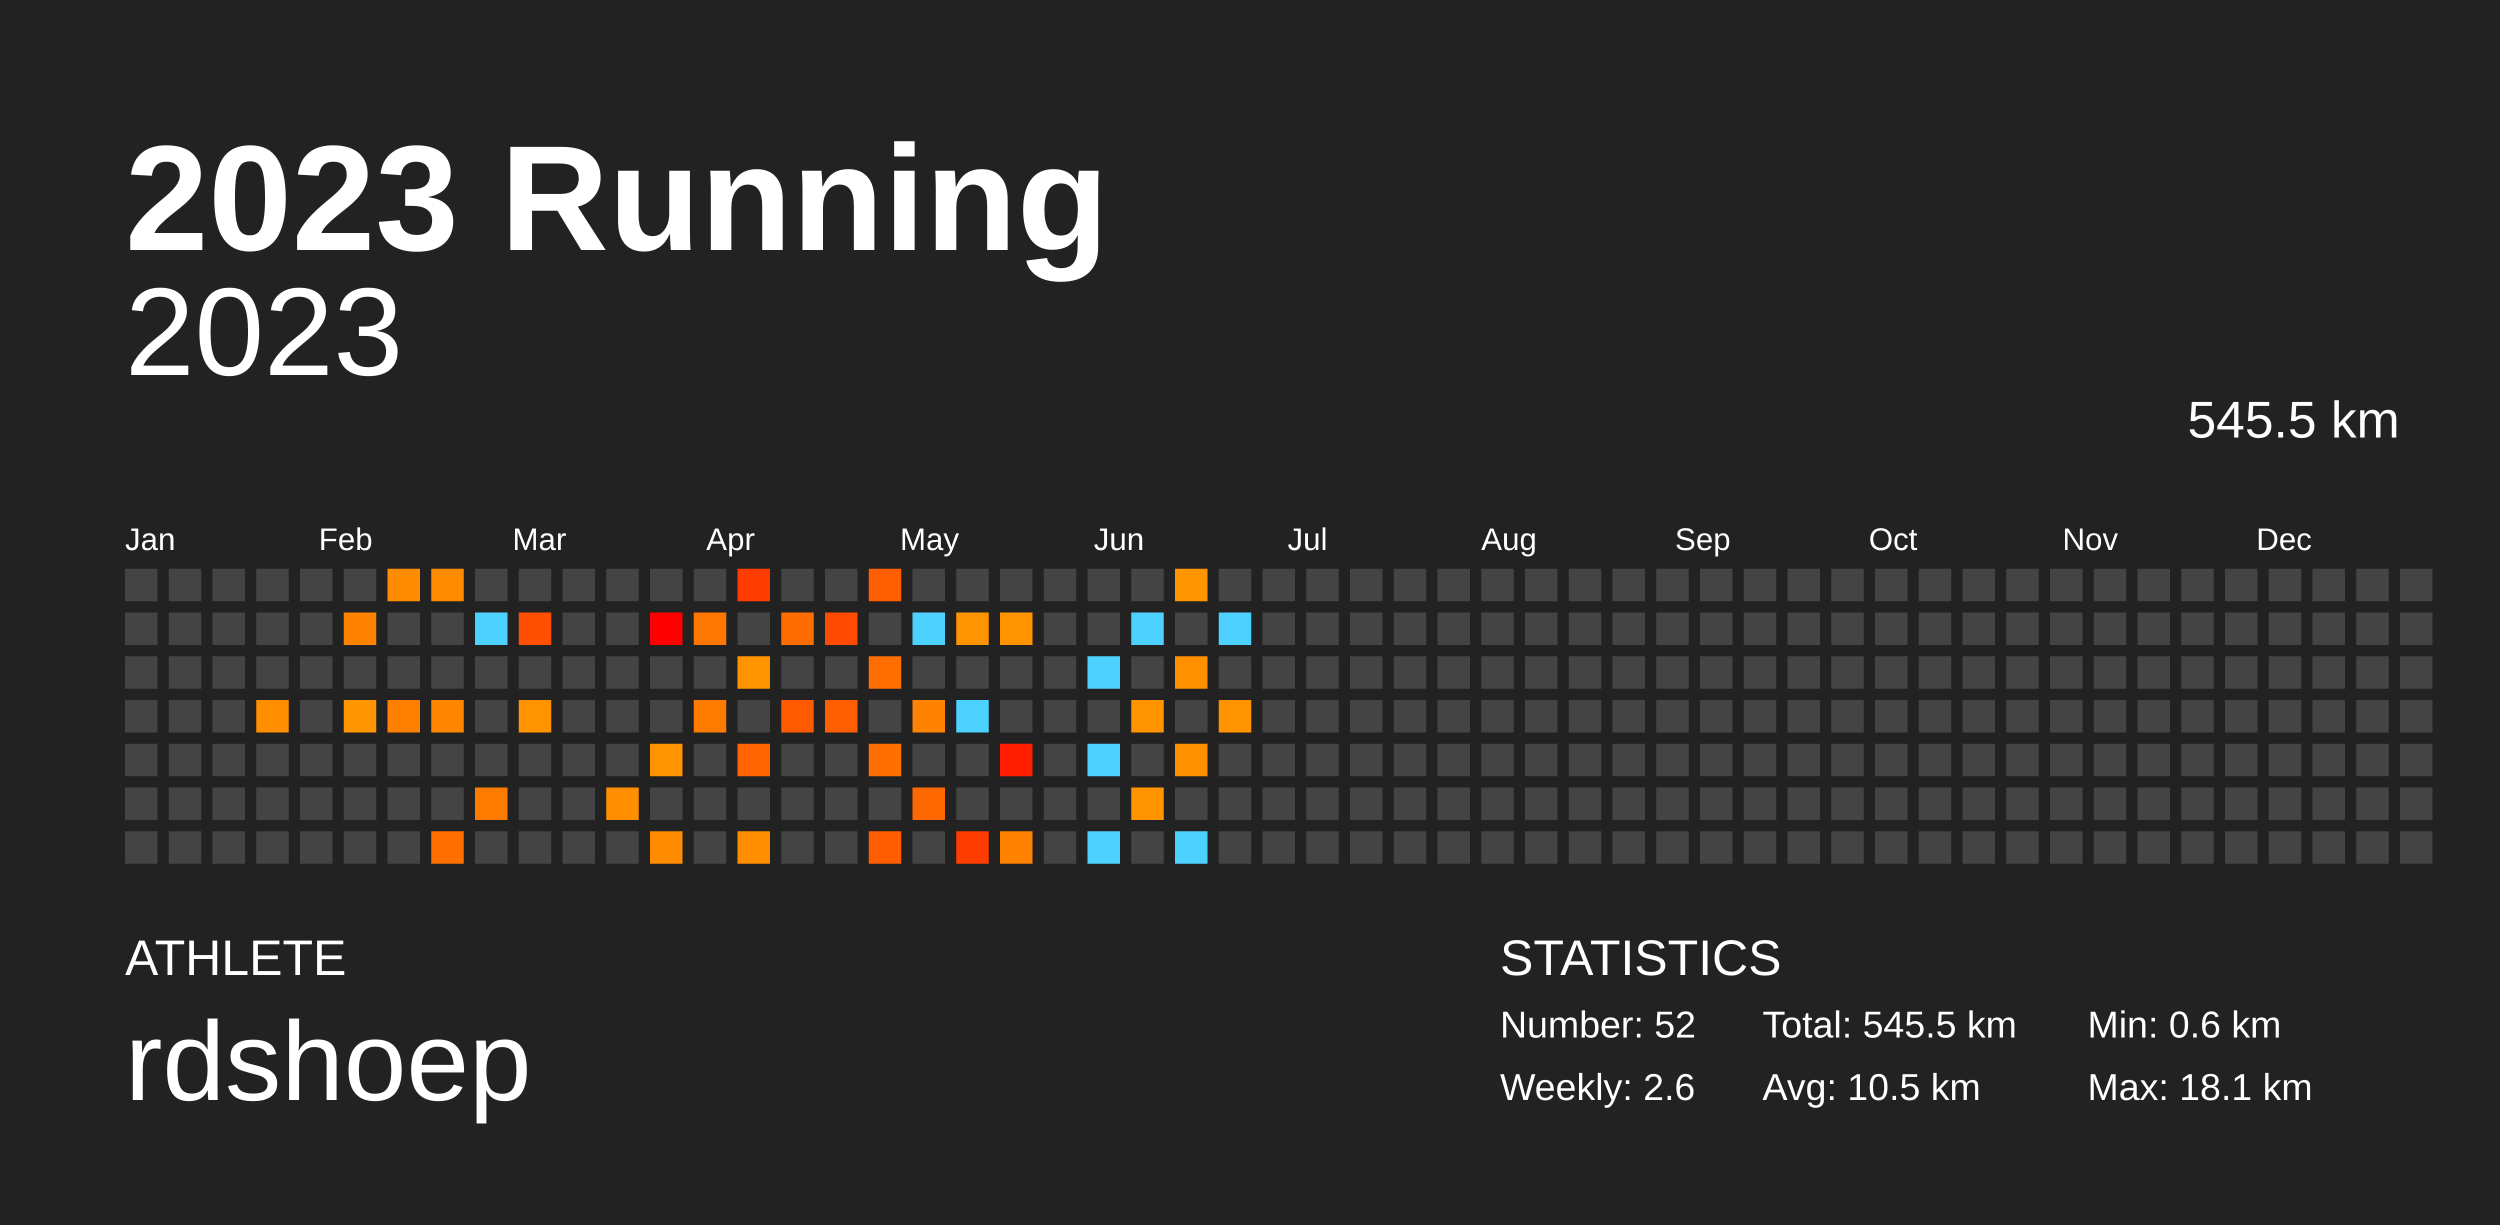
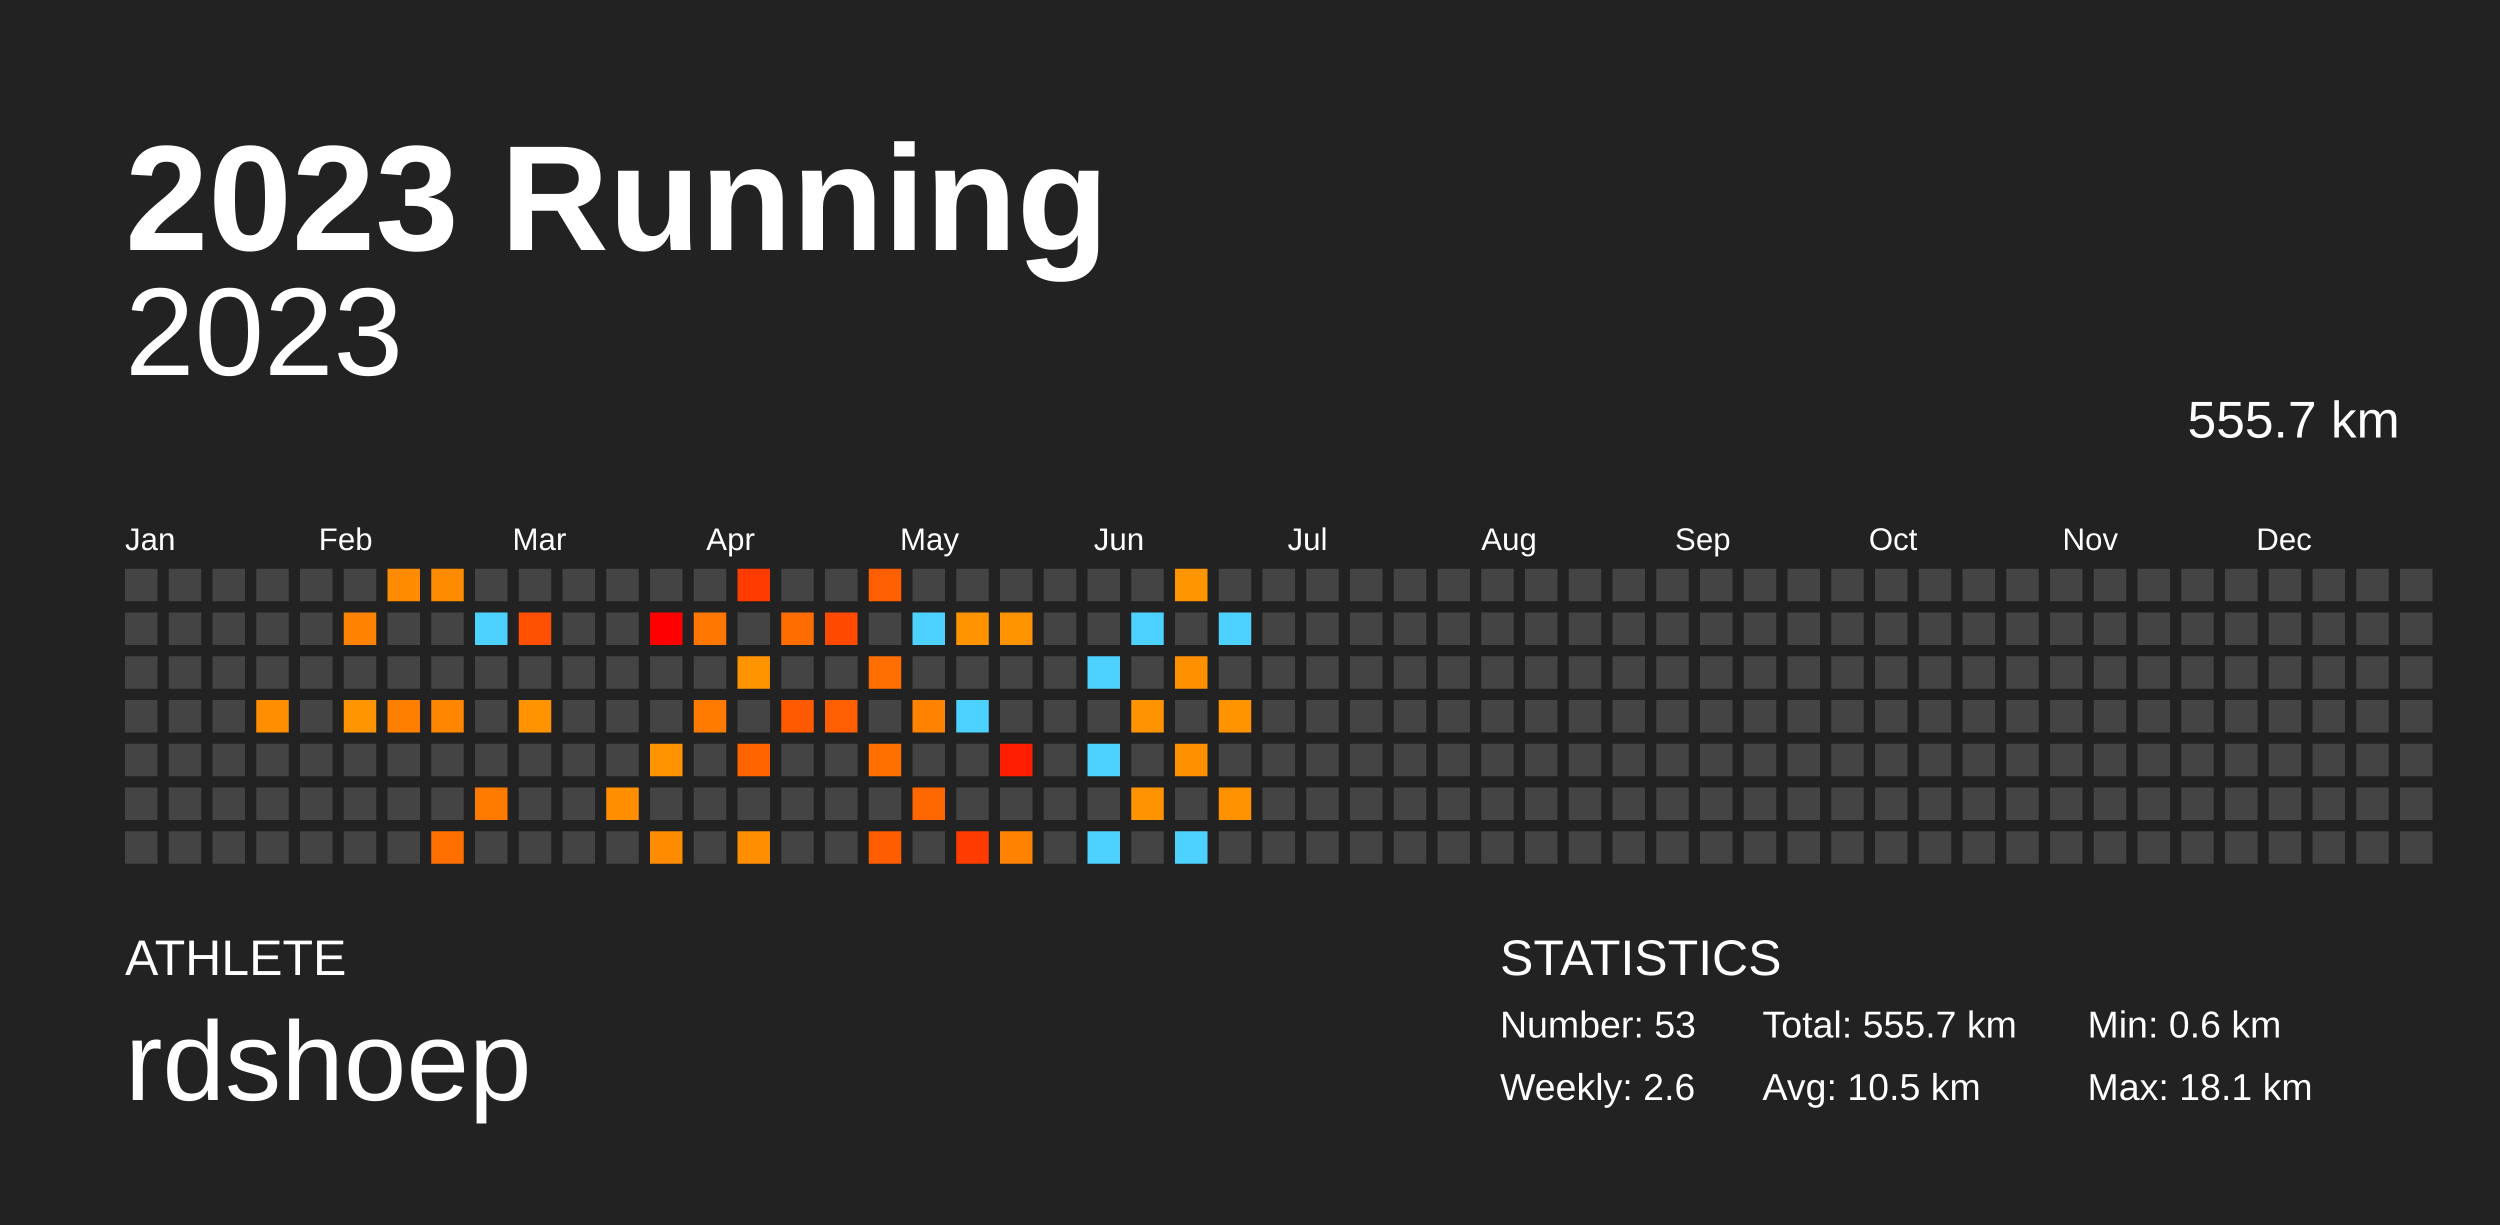
<svg xmlns="http://www.w3.org/2000/svg" baseProfile="full" height="98mm" version="1.1" viewBox="0,0,200,98" width="200mm">
  <defs />
  <rect fill="#222222" height="98" width="200" x="0" y="0" />
  <text fill="#FFFFFF" style="font-size:12px; font-family:Arial; font-weight:bold;" x="10" y="20">2023 Running</text>
  <text fill="#FFFFFF" style="font-size:4px; font-family:Arial" x="10" y="78">ATHLETE</text>
  <text fill="#FFFFFF" style="font-size:9px; font-family:Arial" x="10" y="88">rdshoep</text>
  <text fill="#FFFFFF" style="font-size:4px; font-family:Arial" x="120" y="78">STATISTICS</text>
-   <text fill="#FFFFFF" style="font-size:3px; font-family:Arial" x="120" y="83">Number: 52</text>
+   <text fill="#FFFFFF" style="font-size:3px; font-family:Arial" x="120" y="83">Number: 53</text>
  <text fill="#FFFFFF" style="font-size:3px; font-family:Arial" x="120" y="88">Weekly: 2.6</text>
-   <text fill="#FFFFFF" style="font-size:3px; font-family:Arial" x="141" y="83">Total: 545.5 km</text>
+   <text fill="#FFFFFF" style="font-size:3px; font-family:Arial" x="141" y="83">Total: 555.7 km</text>
  <text fill="#FFFFFF" style="font-size:3px; font-family:Arial" x="141" y="88">Avg: 10.5 km</text>
  <text fill="#FFFFFF" style="font-size:3px; font-family:Arial" x="167" y="83">Min: 0.6 km</text>
  <text fill="#FFFFFF" style="font-size:3px; font-family:Arial" x="167" y="88">Max: 18.1 km</text>
  <text alignment-baseline="hanging" fill="#FFFFFF" style="font-size:10.0px; font-family:Arial;" x="10" y="30">2023</text>
-   <text alignment-baseline="hanging" fill="#FFFFFF" style="font-size:4.125px; font-family:Arial;" x="175" y="35">545.5 km</text>
+   <text alignment-baseline="hanging" fill="#FFFFFF" style="font-size:4.125px; font-family:Arial;" x="175" y="35">555.7 km</text>
  <text fill="#FFFFFF" style="font-size:2.5px; font-family:Arial" x="10.0" y="44">Jan</text>
  <text fill="#FFFFFF" style="font-size:2.5px; font-family:Arial" x="25.5" y="44">Feb</text>
  <text fill="#FFFFFF" style="font-size:2.5px; font-family:Arial" x="41.0" y="44">Mar</text>
  <text fill="#FFFFFF" style="font-size:2.5px; font-family:Arial" x="56.5" y="44">Apr</text>
  <text fill="#FFFFFF" style="font-size:2.5px; font-family:Arial" x="72.0" y="44">May</text>
  <text fill="#FFFFFF" style="font-size:2.5px; font-family:Arial" x="87.5" y="44">Jun</text>
  <text fill="#FFFFFF" style="font-size:2.5px; font-family:Arial" x="103.0" y="44">Jul</text>
  <text fill="#FFFFFF" style="font-size:2.5px; font-family:Arial" x="118.5" y="44">Aug</text>
  <text fill="#FFFFFF" style="font-size:2.5px; font-family:Arial" x="134.0" y="44">Sep</text>
  <text fill="#FFFFFF" style="font-size:2.5px; font-family:Arial" x="149.5" y="44">Oct</text>
  <text fill="#FFFFFF" style="font-size:2.5px; font-family:Arial" x="165.0" y="44">Nov</text>
  <text fill="#FFFFFF" style="font-size:2.5px; font-family:Arial" x="180.5" y="44">Dec</text>
  <rect fill="#444444" height="2.6" width="2.6" x="10.0" y="45.5" />
  <rect fill="#444444" height="2.6" width="2.6" x="10.0" y="49.0" />
  <rect fill="#444444" height="2.6" width="2.6" x="10.0" y="52.5" />
  <rect fill="#444444" height="2.6" width="2.6" x="10.0" y="56.0" />
  <rect fill="#444444" height="2.6" width="2.6" x="10.0" y="59.5" />
  <rect fill="#444444" height="2.6" width="2.6" x="10.0" y="63.0" />
  <rect fill="#444444" height="2.6" width="2.6" x="10.0" y="66.5" />
  <rect fill="#444444" height="2.6" width="2.6" x="13.5" y="45.5" />
  <rect fill="#444444" height="2.6" width="2.6" x="13.5" y="49.0" />
  <rect fill="#444444" height="2.6" width="2.6" x="13.5" y="52.5" />
  <rect fill="#444444" height="2.6" width="2.6" x="13.5" y="56.0" />
  <rect fill="#444444" height="2.6" width="2.6" x="13.5" y="59.5" />
  <rect fill="#444444" height="2.6" width="2.6" x="13.5" y="63.0" />
  <rect fill="#444444" height="2.6" width="2.6" x="13.5" y="66.5" />
  <rect fill="#444444" height="2.6" width="2.6" x="17.0" y="45.5" />
  <rect fill="#444444" height="2.6" width="2.6" x="17.0" y="49.0" />
  <rect fill="#444444" height="2.6" width="2.6" x="17.0" y="52.5" />
  <rect fill="#444444" height="2.6" width="2.6" x="17.0" y="56.0" />
  <rect fill="#444444" height="2.6" width="2.6" x="17.0" y="59.5" />
  <rect fill="#444444" height="2.6" width="2.6" x="17.0" y="63.0" />
  <rect fill="#444444" height="2.6" width="2.6" x="17.0" y="66.5" />
  <rect fill="#444444" height="2.6" width="2.6" x="20.5" y="45.5" />
  <rect fill="#444444" height="2.6" width="2.6" x="20.5" y="49.0" />
  <rect fill="#444444" height="2.6" width="2.6" x="20.5" y="52.5" />
  <rect fill="#ff8e00" height="2.6" width="2.6" x="20.5" y="56.0" />
  <rect fill="#444444" height="2.6" width="2.6" x="20.5" y="59.5" />
  <rect fill="#444444" height="2.6" width="2.6" x="20.5" y="63.0" />
  <rect fill="#444444" height="2.6" width="2.6" x="20.5" y="66.5" />
  <rect fill="#444444" height="2.6" width="2.6" x="24.0" y="45.5" />
  <rect fill="#444444" height="2.6" width="2.6" x="24.0" y="49.0" />
  <rect fill="#444444" height="2.6" width="2.6" x="24.0" y="52.5" />
  <rect fill="#444444" height="2.6" width="2.6" x="24.0" y="56.0" />
  <rect fill="#444444" height="2.6" width="2.6" x="24.0" y="59.5" />
  <rect fill="#444444" height="2.6" width="2.6" x="24.0" y="63.0" />
  <rect fill="#444444" height="2.6" width="2.6" x="24.0" y="66.5" />
  <rect fill="#444444" height="2.6" width="2.6" x="27.5" y="45.5" />
  <rect fill="#ff8200" height="2.6" width="2.6" x="27.5" y="49.0" />
  <rect fill="#444444" height="2.6" width="2.6" x="27.5" y="52.5" />
  <rect fill="#ff9500" height="2.6" width="2.6" x="27.5" y="56.0" />
  <rect fill="#444444" height="2.6" width="2.6" x="27.5" y="59.5" />
  <rect fill="#444444" height="2.6" width="2.6" x="27.5" y="63.0" />
  <rect fill="#444444" height="2.6" width="2.6" x="27.5" y="66.5" />
  <rect fill="#ff8c00" height="2.6" width="2.6" x="31.0" y="45.5" />
  <rect fill="#444444" height="2.6" width="2.6" x="31.0" y="49.0" />
  <rect fill="#444444" height="2.6" width="2.6" x="31.0" y="52.5" />
  <rect fill="#ff7f00" height="2.6" width="2.6" x="31.0" y="56.0" />
  <rect fill="#444444" height="2.6" width="2.6" x="31.0" y="59.5" />
  <rect fill="#444444" height="2.6" width="2.6" x="31.0" y="63.0" />
  <rect fill="#444444" height="2.6" width="2.6" x="31.0" y="66.5" />
  <rect fill="#ff8c00" height="2.6" width="2.6" x="34.5" y="45.5" />
  <rect fill="#444444" height="2.6" width="2.6" x="34.5" y="49.0" />
  <rect fill="#444444" height="2.6" width="2.6" x="34.5" y="52.5" />
  <rect fill="#ff8600" height="2.6" width="2.6" x="34.5" y="56.0" />
  <rect fill="#444444" height="2.6" width="2.6" x="34.5" y="59.5" />
  <rect fill="#444444" height="2.6" width="2.6" x="34.5" y="63.0" />
  <rect fill="#ff6f00" height="2.6" width="2.6" x="34.5" y="66.5" />
  <rect fill="#444444" height="2.6" width="2.6" x="38.0" y="45.5" />
  <rect fill="#4dd2ff" height="2.6" width="2.6" x="38.0" y="49.0" />
  <rect fill="#444444" height="2.6" width="2.6" x="38.0" y="52.5" />
  <rect fill="#444444" height="2.6" width="2.6" x="38.0" y="56.0" />
  <rect fill="#444444" height="2.6" width="2.6" x="38.0" y="59.5" />
  <rect fill="#ff7b00" height="2.6" width="2.6" x="38.0" y="63.0" />
  <rect fill="#444444" height="2.6" width="2.6" x="38.0" y="66.5" />
  <rect fill="#444444" height="2.6" width="2.6" x="41.5" y="45.5" />
  <rect fill="#ff4f00" height="2.6" width="2.6" x="41.5" y="49.0" />
  <rect fill="#444444" height="2.6" width="2.6" x="41.5" y="52.5" />
  <rect fill="#ff9300" height="2.6" width="2.6" x="41.5" y="56.0" />
  <rect fill="#444444" height="2.6" width="2.6" x="41.5" y="59.5" />
  <rect fill="#444444" height="2.6" width="2.6" x="41.5" y="63.0" />
  <rect fill="#444444" height="2.6" width="2.6" x="41.5" y="66.5" />
  <rect fill="#444444" height="2.6" width="2.6" x="45.0" y="45.5" />
  <rect fill="#444444" height="2.6" width="2.6" x="45.0" y="49.0" />
  <rect fill="#444444" height="2.6" width="2.6" x="45.0" y="52.5" />
  <rect fill="#444444" height="2.6" width="2.6" x="45.0" y="56.0" />
  <rect fill="#444444" height="2.6" width="2.6" x="45.0" y="59.5" />
  <rect fill="#444444" height="2.6" width="2.6" x="45.0" y="63.0" />
  <rect fill="#444444" height="2.6" width="2.6" x="45.0" y="66.5" />
  <rect fill="#444444" height="2.6" width="2.6" x="48.5" y="45.5" />
  <rect fill="#444444" height="2.6" width="2.6" x="48.5" y="49.0" />
  <rect fill="#444444" height="2.6" width="2.6" x="48.5" y="52.5" />
  <rect fill="#444444" height="2.6" width="2.6" x="48.5" y="56.0" />
  <rect fill="#444444" height="2.6" width="2.6" x="48.5" y="59.5" />
  <rect fill="#ff8f00" height="2.6" width="2.6" x="48.5" y="63.0" />
  <rect fill="#444444" height="2.6" width="2.6" x="48.5" y="66.5" />
  <rect fill="#444444" height="2.6" width="2.6" x="52.0" y="45.5" />
  <rect fill="#ff0000" height="2.6" width="2.6" x="52.0" y="49.0" />
  <rect fill="#444444" height="2.6" width="2.6" x="52.0" y="52.5" />
  <rect fill="#444444" height="2.6" width="2.6" x="52.0" y="56.0" />
  <rect fill="#ff9300" height="2.6" width="2.6" x="52.0" y="59.5" />
  <rect fill="#444444" height="2.6" width="2.6" x="52.0" y="63.0" />
  <rect fill="#ff8c00" height="2.6" width="2.6" x="52.0" y="66.5" />
  <rect fill="#444444" height="2.6" width="2.6" x="55.5" y="45.5" />
  <rect fill="#ff7700" height="2.6" width="2.6" x="55.5" y="49.0" />
  <rect fill="#444444" height="2.6" width="2.6" x="55.5" y="52.5" />
  <rect fill="#ff7b00" height="2.6" width="2.6" x="55.5" y="56.0" />
  <rect fill="#444444" height="2.6" width="2.6" x="55.5" y="59.5" />
  <rect fill="#444444" height="2.6" width="2.6" x="55.5" y="63.0" />
  <rect fill="#444444" height="2.6" width="2.6" x="55.5" y="66.5" />
  <rect fill="#ff3c00" height="2.6" width="2.6" x="59.0" y="45.5" />
  <rect fill="#444444" height="2.6" width="2.6" x="59.0" y="49.0" />
  <rect fill="#ff9300" height="2.6" width="2.6" x="59.0" y="52.5" />
  <rect fill="#444444" height="2.6" width="2.6" x="59.0" y="56.0" />
  <rect fill="#ff6400" height="2.6" width="2.6" x="59.0" y="59.5" />
  <rect fill="#444444" height="2.6" width="2.6" x="59.0" y="63.0" />
  <rect fill="#ff8e00" height="2.6" width="2.6" x="59.0" y="66.5" />
  <rect fill="#444444" height="2.6" width="2.6" x="62.5" y="45.5" />
  <rect fill="#ff6d00" height="2.6" width="2.6" x="62.5" y="49.0" />
  <rect fill="#444444" height="2.6" width="2.6" x="62.5" y="52.5" />
  <rect fill="#ff5a00" height="2.6" width="2.6" x="62.5" y="56.0" />
  <rect fill="#444444" height="2.6" width="2.6" x="62.5" y="59.5" />
  <rect fill="#444444" height="2.6" width="2.6" x="62.5" y="63.0" />
  <rect fill="#444444" height="2.6" width="2.6" x="62.5" y="66.5" />
  <rect fill="#444444" height="2.6" width="2.6" x="66.0" y="45.5" />
  <rect fill="#ff4a00" height="2.6" width="2.6" x="66.0" y="49.0" />
  <rect fill="#444444" height="2.6" width="2.6" x="66.0" y="52.5" />
  <rect fill="#ff5f00" height="2.6" width="2.6" x="66.0" y="56.0" />
  <rect fill="#444444" height="2.6" width="2.6" x="66.0" y="59.5" />
  <rect fill="#444444" height="2.6" width="2.6" x="66.0" y="63.0" />
  <rect fill="#444444" height="2.6" width="2.6" x="66.0" y="66.5" />
  <rect fill="#ff5f00" height="2.6" width="2.6" x="69.5" y="45.5" />
  <rect fill="#444444" height="2.6" width="2.6" x="69.5" y="49.0" />
  <rect fill="#ff6e00" height="2.6" width="2.6" x="69.5" y="52.5" />
  <rect fill="#444444" height="2.6" width="2.6" x="69.5" y="56.0" />
  <rect fill="#ff7000" height="2.6" width="2.6" x="69.5" y="59.5" />
  <rect fill="#444444" height="2.6" width="2.6" x="69.5" y="63.0" />
  <rect fill="#ff5d00" height="2.6" width="2.6" x="69.5" y="66.5" />
  <rect fill="#444444" height="2.6" width="2.6" x="73.0" y="45.5" />
  <rect fill="#4dd2ff" height="2.6" width="2.6" x="73.0" y="49.0" />
  <rect fill="#444444" height="2.6" width="2.6" x="73.0" y="52.5" />
  <rect fill="#ff8200" height="2.6" width="2.6" x="73.0" y="56.0" />
  <rect fill="#444444" height="2.6" width="2.6" x="73.0" y="59.5" />
  <rect fill="#ff6800" height="2.6" width="2.6" x="73.0" y="63.0" />
  <rect fill="#444444" height="2.6" width="2.6" x="73.0" y="66.5" />
  <rect fill="#444444" height="2.6" width="2.6" x="76.5" y="45.5" />
  <rect fill="#ff9300" height="2.6" width="2.6" x="76.5" y="49.0" />
  <rect fill="#444444" height="2.6" width="2.6" x="76.5" y="52.5" />
  <rect fill="#4dd2ff" height="2.6" width="2.6" x="76.5" y="56.0" />
  <rect fill="#444444" height="2.6" width="2.6" x="76.5" y="59.5" />
  <rect fill="#444444" height="2.6" width="2.6" x="76.5" y="63.0" />
  <rect fill="#ff3c00" height="2.6" width="2.6" x="76.5" y="66.5" />
  <rect fill="#444444" height="2.6" width="2.6" x="80.0" y="45.5" />
  <rect fill="#ff9400" height="2.6" width="2.6" x="80.0" y="49.0" />
  <rect fill="#444444" height="2.6" width="2.6" x="80.0" y="52.5" />
  <rect fill="#444444" height="2.6" width="2.6" x="80.0" y="56.0" />
  <rect fill="#ff1f00" height="2.6" width="2.6" x="80.0" y="59.5" />
  <rect fill="#444444" height="2.6" width="2.6" x="80.0" y="63.0" />
  <rect fill="#ff8300" height="2.6" width="2.6" x="80.0" y="66.5" />
  <rect fill="#444444" height="2.6" width="2.6" x="83.5" y="45.5" />
  <rect fill="#444444" height="2.6" width="2.6" x="83.5" y="49.0" />
  <rect fill="#444444" height="2.6" width="2.6" x="83.5" y="52.5" />
  <rect fill="#444444" height="2.6" width="2.6" x="83.5" y="56.0" />
  <rect fill="#444444" height="2.6" width="2.6" x="83.5" y="59.5" />
  <rect fill="#444444" height="2.6" width="2.6" x="83.5" y="63.0" />
  <rect fill="#444444" height="2.6" width="2.6" x="83.5" y="66.5" />
  <rect fill="#444444" height="2.6" width="2.6" x="87.0" y="45.5" />
  <rect fill="#444444" height="2.6" width="2.6" x="87.0" y="49.0" />
  <rect fill="#4dd2ff" height="2.6" width="2.6" x="87.0" y="52.5" />
  <rect fill="#444444" height="2.6" width="2.6" x="87.0" y="56.0" />
  <rect fill="#4dd2ff" height="2.6" width="2.6" x="87.0" y="59.5" />
  <rect fill="#444444" height="2.6" width="2.6" x="87.0" y="63.0" />
  <rect fill="#4dd2ff" height="2.6" width="2.6" x="87.0" y="66.5" />
  <rect fill="#444444" height="2.6" width="2.6" x="90.5" y="45.5" />
  <rect fill="#4dd2ff" height="2.6" width="2.6" x="90.5" y="49.0" />
  <rect fill="#444444" height="2.6" width="2.6" x="90.5" y="52.5" />
  <rect fill="#ff9400" height="2.6" width="2.6" x="90.5" y="56.0" />
  <rect fill="#444444" height="2.6" width="2.6" x="90.5" y="59.5" />
  <rect fill="#ff9400" height="2.6" width="2.6" x="90.5" y="63.0" />
  <rect fill="#444444" height="2.6" width="2.6" x="90.5" y="66.5" />
  <rect fill="#ff9500" height="2.6" width="2.6" x="94.0" y="45.5" />
  <rect fill="#444444" height="2.6" width="2.6" x="94.0" y="49.0" />
  <rect fill="#ff9000" height="2.6" width="2.6" x="94.0" y="52.5" />
  <rect fill="#444444" height="2.6" width="2.6" x="94.0" y="56.0" />
  <rect fill="#ff9100" height="2.6" width="2.6" x="94.0" y="59.5" />
  <rect fill="#444444" height="2.6" width="2.6" x="94.0" y="63.0" />
  <rect fill="#4dd2ff" height="2.6" width="2.6" x="94.0" y="66.5" />
  <rect fill="#444444" height="2.6" width="2.6" x="97.5" y="45.5" />
  <rect fill="#4dd2ff" height="2.6" width="2.6" x="97.5" y="49.0" />
  <rect fill="#444444" height="2.6" width="2.6" x="97.5" y="52.5" />
  <rect fill="#ff9400" height="2.6" width="2.6" x="97.5" y="56.0" />
  <rect fill="#444444" height="2.6" width="2.6" x="97.5" y="59.5" />
-   <rect fill="#444444" height="2.6" width="2.6" x="97.5" y="63.0" />
+   <rect fill="#ff9200" height="2.6" width="2.6" x="97.5" y="63.0" />
  <rect fill="#444444" height="2.6" width="2.6" x="97.5" y="66.5" />
  <rect fill="#444444" height="2.6" width="2.6" x="101.0" y="45.5" />
  <rect fill="#444444" height="2.6" width="2.6" x="101.0" y="49.0" />
  <rect fill="#444444" height="2.6" width="2.6" x="101.0" y="52.5" />
  <rect fill="#444444" height="2.6" width="2.6" x="101.0" y="56.0" />
  <rect fill="#444444" height="2.6" width="2.6" x="101.0" y="59.5" />
  <rect fill="#444444" height="2.6" width="2.6" x="101.0" y="63.0" />
  <rect fill="#444444" height="2.6" width="2.6" x="101.0" y="66.5" />
  <rect fill="#444444" height="2.6" width="2.6" x="104.5" y="45.5" />
  <rect fill="#444444" height="2.6" width="2.6" x="104.5" y="49.0" />
  <rect fill="#444444" height="2.6" width="2.6" x="104.5" y="52.5" />
  <rect fill="#444444" height="2.6" width="2.6" x="104.5" y="56.0" />
  <rect fill="#444444" height="2.6" width="2.6" x="104.5" y="59.5" />
  <rect fill="#444444" height="2.6" width="2.6" x="104.5" y="63.0" />
  <rect fill="#444444" height="2.6" width="2.6" x="104.5" y="66.5" />
  <rect fill="#444444" height="2.6" width="2.6" x="108.0" y="45.5" />
  <rect fill="#444444" height="2.6" width="2.6" x="108.0" y="49.0" />
  <rect fill="#444444" height="2.6" width="2.6" x="108.0" y="52.5" />
  <rect fill="#444444" height="2.6" width="2.6" x="108.0" y="56.0" />
  <rect fill="#444444" height="2.6" width="2.6" x="108.0" y="59.5" />
  <rect fill="#444444" height="2.6" width="2.6" x="108.0" y="63.0" />
  <rect fill="#444444" height="2.6" width="2.6" x="108.0" y="66.5" />
  <rect fill="#444444" height="2.6" width="2.6" x="111.5" y="45.5" />
  <rect fill="#444444" height="2.6" width="2.6" x="111.5" y="49.0" />
  <rect fill="#444444" height="2.6" width="2.6" x="111.5" y="52.5" />
  <rect fill="#444444" height="2.6" width="2.6" x="111.5" y="56.0" />
  <rect fill="#444444" height="2.6" width="2.6" x="111.5" y="59.5" />
  <rect fill="#444444" height="2.6" width="2.6" x="111.5" y="63.0" />
  <rect fill="#444444" height="2.6" width="2.6" x="111.5" y="66.5" />
  <rect fill="#444444" height="2.6" width="2.6" x="115.0" y="45.5" />
  <rect fill="#444444" height="2.6" width="2.6" x="115.0" y="49.0" />
  <rect fill="#444444" height="2.6" width="2.6" x="115.0" y="52.5" />
  <rect fill="#444444" height="2.6" width="2.6" x="115.0" y="56.0" />
  <rect fill="#444444" height="2.6" width="2.6" x="115.0" y="59.5" />
  <rect fill="#444444" height="2.6" width="2.6" x="115.0" y="63.0" />
  <rect fill="#444444" height="2.6" width="2.6" x="115.0" y="66.5" />
  <rect fill="#444444" height="2.6" width="2.6" x="118.5" y="45.5" />
  <rect fill="#444444" height="2.6" width="2.6" x="118.5" y="49.0" />
  <rect fill="#444444" height="2.6" width="2.6" x="118.5" y="52.5" />
  <rect fill="#444444" height="2.6" width="2.6" x="118.5" y="56.0" />
  <rect fill="#444444" height="2.6" width="2.6" x="118.5" y="59.5" />
  <rect fill="#444444" height="2.6" width="2.6" x="118.5" y="63.0" />
  <rect fill="#444444" height="2.6" width="2.6" x="118.5" y="66.5" />
  <rect fill="#444444" height="2.6" width="2.6" x="122.0" y="45.5" />
  <rect fill="#444444" height="2.6" width="2.6" x="122.0" y="49.0" />
  <rect fill="#444444" height="2.6" width="2.6" x="122.0" y="52.5" />
  <rect fill="#444444" height="2.6" width="2.6" x="122.0" y="56.0" />
  <rect fill="#444444" height="2.6" width="2.6" x="122.0" y="59.5" />
  <rect fill="#444444" height="2.6" width="2.6" x="122.0" y="63.0" />
  <rect fill="#444444" height="2.6" width="2.6" x="122.0" y="66.5" />
  <rect fill="#444444" height="2.6" width="2.6" x="125.5" y="45.5" />
  <rect fill="#444444" height="2.6" width="2.6" x="125.5" y="49.0" />
  <rect fill="#444444" height="2.6" width="2.6" x="125.5" y="52.5" />
  <rect fill="#444444" height="2.6" width="2.6" x="125.5" y="56.0" />
  <rect fill="#444444" height="2.6" width="2.6" x="125.5" y="59.5" />
  <rect fill="#444444" height="2.6" width="2.6" x="125.5" y="63.0" />
  <rect fill="#444444" height="2.6" width="2.6" x="125.5" y="66.5" />
  <rect fill="#444444" height="2.6" width="2.6" x="129.0" y="45.5" />
  <rect fill="#444444" height="2.6" width="2.6" x="129.0" y="49.0" />
  <rect fill="#444444" height="2.6" width="2.6" x="129.0" y="52.5" />
  <rect fill="#444444" height="2.6" width="2.6" x="129.0" y="56.0" />
  <rect fill="#444444" height="2.6" width="2.6" x="129.0" y="59.5" />
  <rect fill="#444444" height="2.6" width="2.6" x="129.0" y="63.0" />
  <rect fill="#444444" height="2.6" width="2.6" x="129.0" y="66.5" />
  <rect fill="#444444" height="2.6" width="2.6" x="132.5" y="45.5" />
  <rect fill="#444444" height="2.6" width="2.6" x="132.5" y="49.0" />
  <rect fill="#444444" height="2.6" width="2.6" x="132.5" y="52.5" />
  <rect fill="#444444" height="2.6" width="2.6" x="132.5" y="56.0" />
  <rect fill="#444444" height="2.6" width="2.6" x="132.5" y="59.5" />
  <rect fill="#444444" height="2.6" width="2.6" x="132.5" y="63.0" />
  <rect fill="#444444" height="2.6" width="2.6" x="132.5" y="66.5" />
  <rect fill="#444444" height="2.6" width="2.6" x="136.0" y="45.5" />
  <rect fill="#444444" height="2.6" width="2.6" x="136.0" y="49.0" />
  <rect fill="#444444" height="2.6" width="2.6" x="136.0" y="52.5" />
  <rect fill="#444444" height="2.6" width="2.6" x="136.0" y="56.0" />
  <rect fill="#444444" height="2.6" width="2.6" x="136.0" y="59.5" />
  <rect fill="#444444" height="2.6" width="2.6" x="136.0" y="63.0" />
  <rect fill="#444444" height="2.6" width="2.6" x="136.0" y="66.5" />
  <rect fill="#444444" height="2.6" width="2.6" x="139.5" y="45.5" />
  <rect fill="#444444" height="2.6" width="2.6" x="139.5" y="49.0" />
  <rect fill="#444444" height="2.6" width="2.6" x="139.5" y="52.5" />
  <rect fill="#444444" height="2.6" width="2.6" x="139.5" y="56.0" />
  <rect fill="#444444" height="2.6" width="2.6" x="139.5" y="59.5" />
  <rect fill="#444444" height="2.6" width="2.6" x="139.5" y="63.0" />
  <rect fill="#444444" height="2.6" width="2.6" x="139.5" y="66.5" />
  <rect fill="#444444" height="2.6" width="2.6" x="143.0" y="45.5" />
  <rect fill="#444444" height="2.6" width="2.6" x="143.0" y="49.0" />
  <rect fill="#444444" height="2.6" width="2.6" x="143.0" y="52.5" />
  <rect fill="#444444" height="2.6" width="2.6" x="143.0" y="56.0" />
  <rect fill="#444444" height="2.6" width="2.6" x="143.0" y="59.5" />
  <rect fill="#444444" height="2.6" width="2.6" x="143.0" y="63.0" />
  <rect fill="#444444" height="2.6" width="2.6" x="143.0" y="66.5" />
  <rect fill="#444444" height="2.6" width="2.6" x="146.5" y="45.5" />
  <rect fill="#444444" height="2.6" width="2.6" x="146.5" y="49.0" />
  <rect fill="#444444" height="2.6" width="2.6" x="146.5" y="52.5" />
  <rect fill="#444444" height="2.6" width="2.6" x="146.5" y="56.0" />
  <rect fill="#444444" height="2.6" width="2.6" x="146.5" y="59.5" />
  <rect fill="#444444" height="2.6" width="2.6" x="146.5" y="63.0" />
  <rect fill="#444444" height="2.6" width="2.6" x="146.5" y="66.5" />
  <rect fill="#444444" height="2.6" width="2.6" x="150.0" y="45.5" />
  <rect fill="#444444" height="2.6" width="2.6" x="150.0" y="49.0" />
  <rect fill="#444444" height="2.6" width="2.6" x="150.0" y="52.5" />
  <rect fill="#444444" height="2.6" width="2.6" x="150.0" y="56.0" />
  <rect fill="#444444" height="2.6" width="2.6" x="150.0" y="59.5" />
  <rect fill="#444444" height="2.6" width="2.6" x="150.0" y="63.0" />
  <rect fill="#444444" height="2.6" width="2.6" x="150.0" y="66.5" />
  <rect fill="#444444" height="2.6" width="2.6" x="153.5" y="45.5" />
  <rect fill="#444444" height="2.6" width="2.6" x="153.5" y="49.0" />
  <rect fill="#444444" height="2.6" width="2.6" x="153.5" y="52.5" />
  <rect fill="#444444" height="2.6" width="2.6" x="153.5" y="56.0" />
  <rect fill="#444444" height="2.6" width="2.6" x="153.5" y="59.5" />
  <rect fill="#444444" height="2.6" width="2.6" x="153.5" y="63.0" />
  <rect fill="#444444" height="2.6" width="2.6" x="153.5" y="66.5" />
  <rect fill="#444444" height="2.6" width="2.6" x="157.0" y="45.5" />
  <rect fill="#444444" height="2.6" width="2.6" x="157.0" y="49.0" />
  <rect fill="#444444" height="2.6" width="2.6" x="157.0" y="52.5" />
  <rect fill="#444444" height="2.6" width="2.6" x="157.0" y="56.0" />
  <rect fill="#444444" height="2.6" width="2.6" x="157.0" y="59.5" />
  <rect fill="#444444" height="2.6" width="2.6" x="157.0" y="63.0" />
  <rect fill="#444444" height="2.6" width="2.6" x="157.0" y="66.5" />
  <rect fill="#444444" height="2.6" width="2.6" x="160.5" y="45.5" />
  <rect fill="#444444" height="2.6" width="2.6" x="160.5" y="49.0" />
  <rect fill="#444444" height="2.6" width="2.6" x="160.5" y="52.5" />
  <rect fill="#444444" height="2.6" width="2.6" x="160.5" y="56.0" />
  <rect fill="#444444" height="2.6" width="2.6" x="160.5" y="59.5" />
  <rect fill="#444444" height="2.6" width="2.6" x="160.5" y="63.0" />
  <rect fill="#444444" height="2.6" width="2.6" x="160.5" y="66.5" />
  <rect fill="#444444" height="2.6" width="2.6" x="164.0" y="45.5" />
  <rect fill="#444444" height="2.6" width="2.6" x="164.0" y="49.0" />
  <rect fill="#444444" height="2.6" width="2.6" x="164.0" y="52.5" />
  <rect fill="#444444" height="2.6" width="2.6" x="164.0" y="56.0" />
  <rect fill="#444444" height="2.6" width="2.6" x="164.0" y="59.5" />
  <rect fill="#444444" height="2.6" width="2.6" x="164.0" y="63.0" />
  <rect fill="#444444" height="2.6" width="2.6" x="164.0" y="66.5" />
  <rect fill="#444444" height="2.6" width="2.6" x="167.5" y="45.5" />
  <rect fill="#444444" height="2.6" width="2.6" x="167.5" y="49.0" />
  <rect fill="#444444" height="2.6" width="2.6" x="167.5" y="52.5" />
  <rect fill="#444444" height="2.6" width="2.6" x="167.5" y="56.0" />
  <rect fill="#444444" height="2.6" width="2.6" x="167.5" y="59.5" />
  <rect fill="#444444" height="2.6" width="2.6" x="167.5" y="63.0" />
  <rect fill="#444444" height="2.6" width="2.6" x="167.5" y="66.5" />
  <rect fill="#444444" height="2.6" width="2.6" x="171.0" y="45.5" />
  <rect fill="#444444" height="2.6" width="2.6" x="171.0" y="49.0" />
  <rect fill="#444444" height="2.6" width="2.6" x="171.0" y="52.5" />
  <rect fill="#444444" height="2.6" width="2.6" x="171.0" y="56.0" />
  <rect fill="#444444" height="2.6" width="2.6" x="171.0" y="59.5" />
  <rect fill="#444444" height="2.6" width="2.6" x="171.0" y="63.0" />
  <rect fill="#444444" height="2.6" width="2.6" x="171.0" y="66.5" />
  <rect fill="#444444" height="2.6" width="2.6" x="174.5" y="45.5" />
  <rect fill="#444444" height="2.6" width="2.6" x="174.5" y="49.0" />
  <rect fill="#444444" height="2.6" width="2.6" x="174.5" y="52.5" />
  <rect fill="#444444" height="2.6" width="2.6" x="174.5" y="56.0" />
  <rect fill="#444444" height="2.6" width="2.6" x="174.5" y="59.5" />
  <rect fill="#444444" height="2.6" width="2.6" x="174.5" y="63.0" />
  <rect fill="#444444" height="2.6" width="2.6" x="174.5" y="66.5" />
  <rect fill="#444444" height="2.6" width="2.6" x="178.0" y="45.5" />
  <rect fill="#444444" height="2.6" width="2.6" x="178.0" y="49.0" />
  <rect fill="#444444" height="2.6" width="2.6" x="178.0" y="52.5" />
  <rect fill="#444444" height="2.6" width="2.6" x="178.0" y="56.0" />
  <rect fill="#444444" height="2.6" width="2.6" x="178.0" y="59.5" />
  <rect fill="#444444" height="2.6" width="2.6" x="178.0" y="63.0" />
  <rect fill="#444444" height="2.6" width="2.6" x="178.0" y="66.5" />
  <rect fill="#444444" height="2.6" width="2.6" x="181.5" y="45.5" />
  <rect fill="#444444" height="2.6" width="2.6" x="181.5" y="49.0" />
  <rect fill="#444444" height="2.6" width="2.6" x="181.5" y="52.5" />
  <rect fill="#444444" height="2.6" width="2.6" x="181.5" y="56.0" />
  <rect fill="#444444" height="2.6" width="2.6" x="181.5" y="59.5" />
  <rect fill="#444444" height="2.6" width="2.6" x="181.5" y="63.0" />
  <rect fill="#444444" height="2.6" width="2.6" x="181.5" y="66.5" />
  <rect fill="#444444" height="2.6" width="2.6" x="185.0" y="45.5" />
  <rect fill="#444444" height="2.6" width="2.6" x="185.0" y="49.0" />
  <rect fill="#444444" height="2.6" width="2.6" x="185.0" y="52.5" />
  <rect fill="#444444" height="2.6" width="2.6" x="185.0" y="56.0" />
  <rect fill="#444444" height="2.6" width="2.6" x="185.0" y="59.5" />
  <rect fill="#444444" height="2.6" width="2.6" x="185.0" y="63.0" />
  <rect fill="#444444" height="2.6" width="2.6" x="185.0" y="66.5" />
  <rect fill="#444444" height="2.6" width="2.6" x="188.5" y="45.5" />
  <rect fill="#444444" height="2.6" width="2.6" x="188.5" y="49.0" />
  <rect fill="#444444" height="2.6" width="2.6" x="188.5" y="52.5" />
  <rect fill="#444444" height="2.6" width="2.6" x="188.5" y="56.0" />
  <rect fill="#444444" height="2.6" width="2.6" x="188.5" y="59.5" />
  <rect fill="#444444" height="2.6" width="2.6" x="188.5" y="63.0" />
  <rect fill="#444444" height="2.6" width="2.6" x="188.5" y="66.5" />
  <rect fill="#444444" height="2.6" width="2.6" x="192.0" y="45.5" />
  <rect fill="#444444" height="2.6" width="2.6" x="192.0" y="49.0" />
  <rect fill="#444444" height="2.6" width="2.6" x="192.0" y="52.5" />
  <rect fill="#444444" height="2.6" width="2.6" x="192.0" y="56.0" />
  <rect fill="#444444" height="2.6" width="2.6" x="192.0" y="59.5" />
  <rect fill="#444444" height="2.6" width="2.6" x="192.0" y="63.0" />
  <rect fill="#444444" height="2.6" width="2.6" x="192.0" y="66.5" />
</svg>
